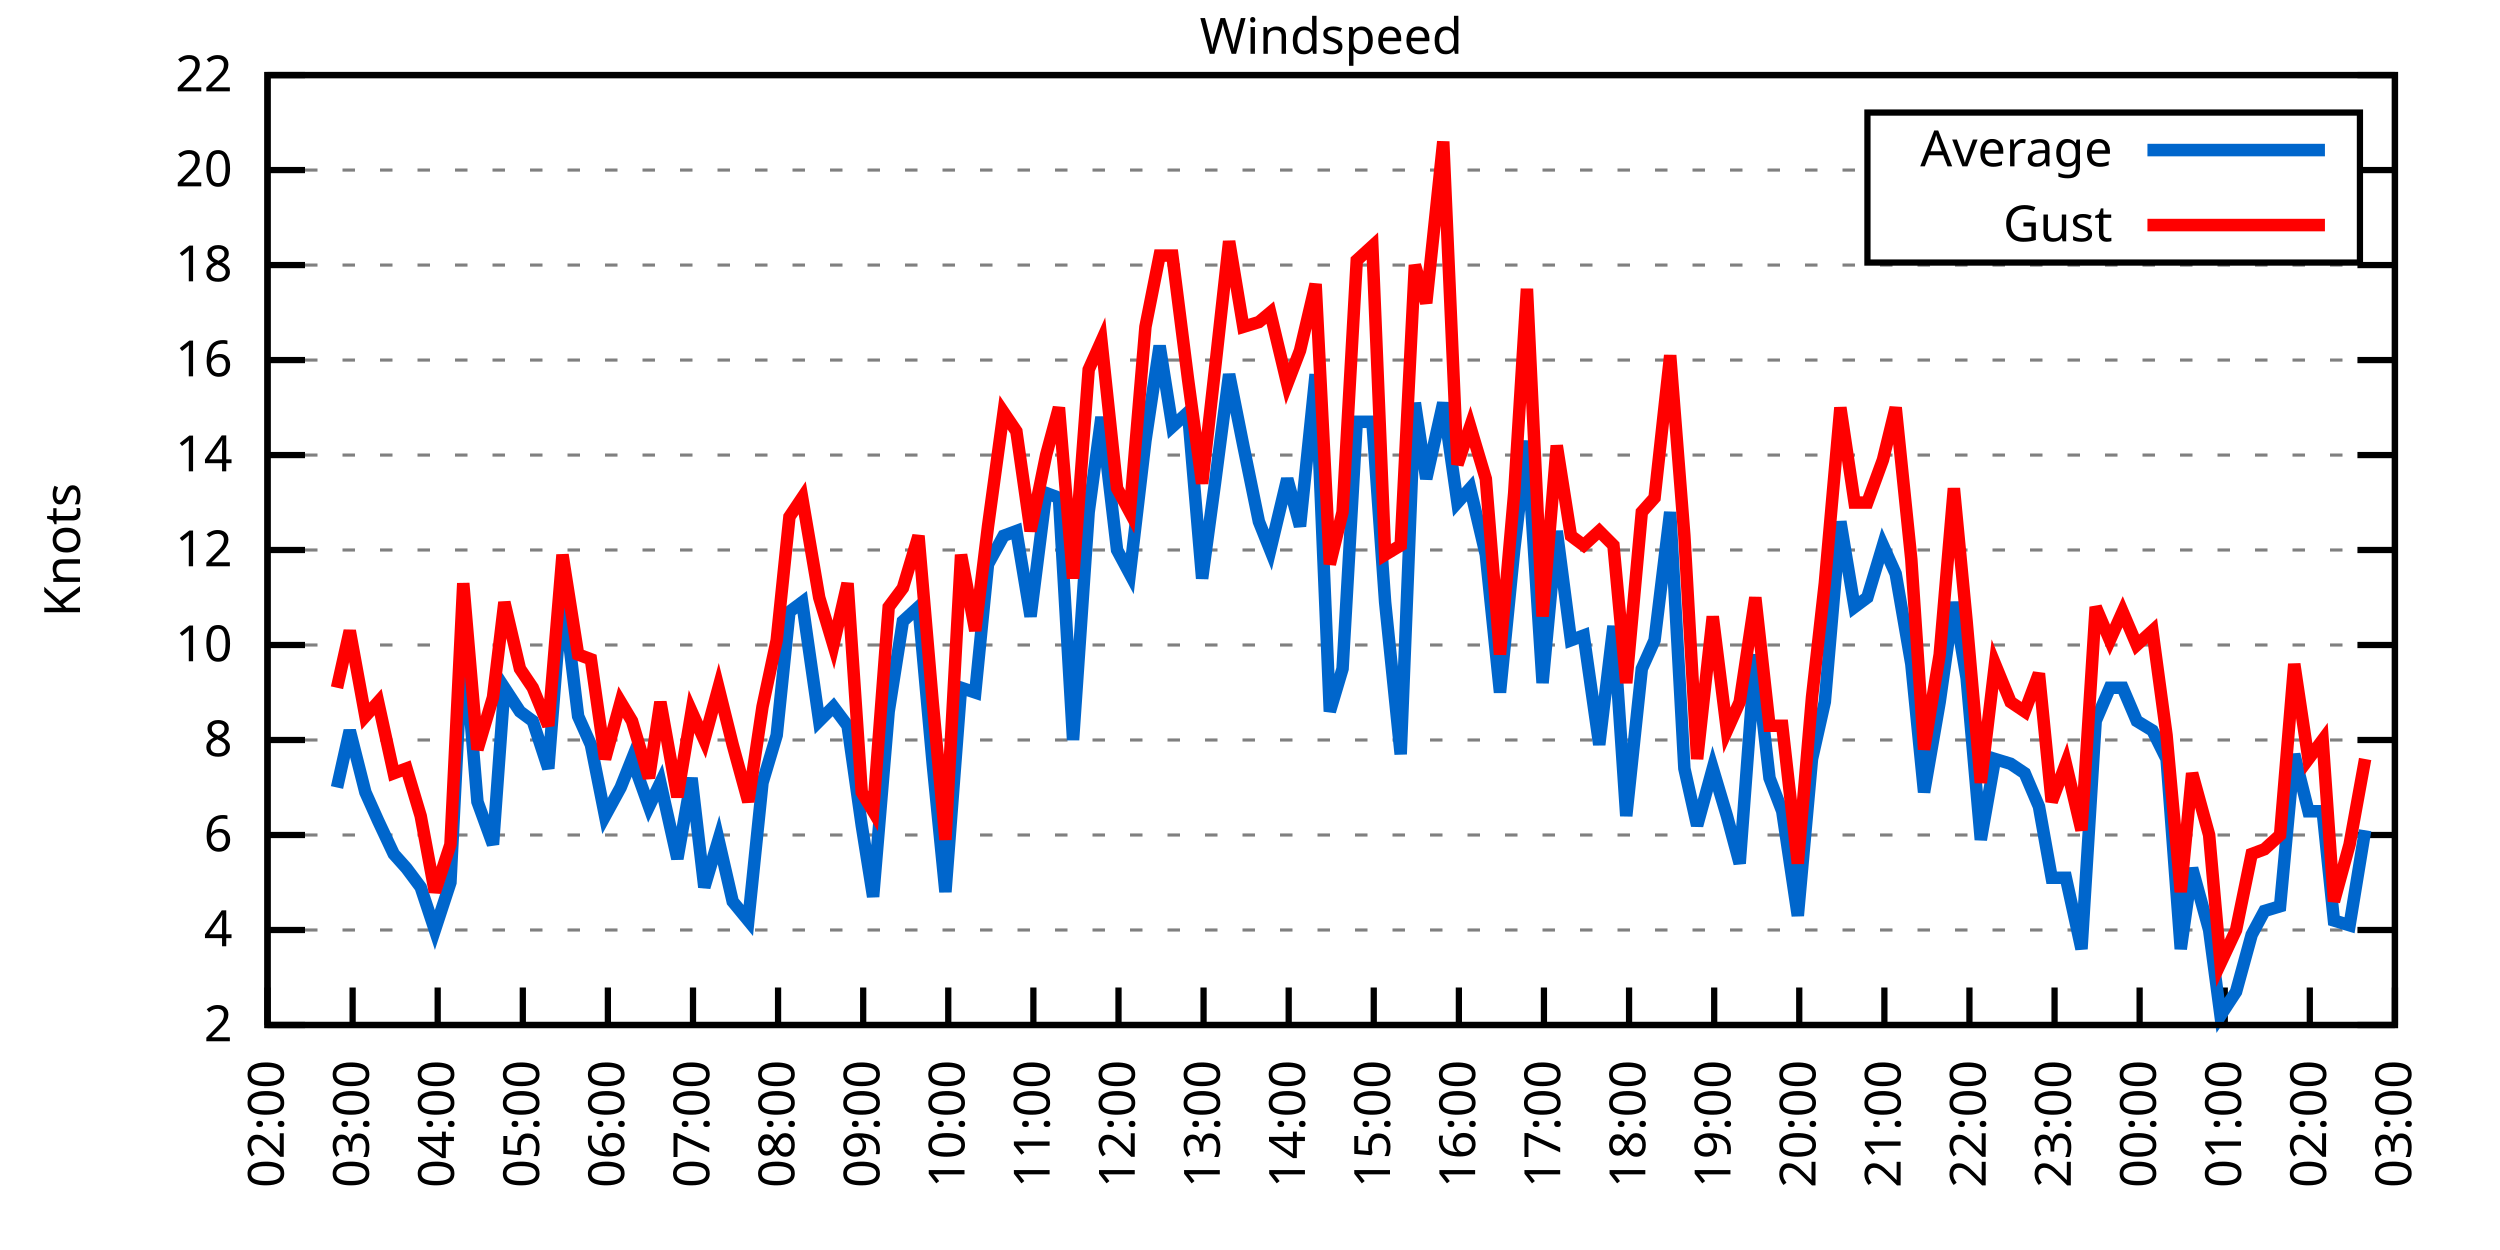
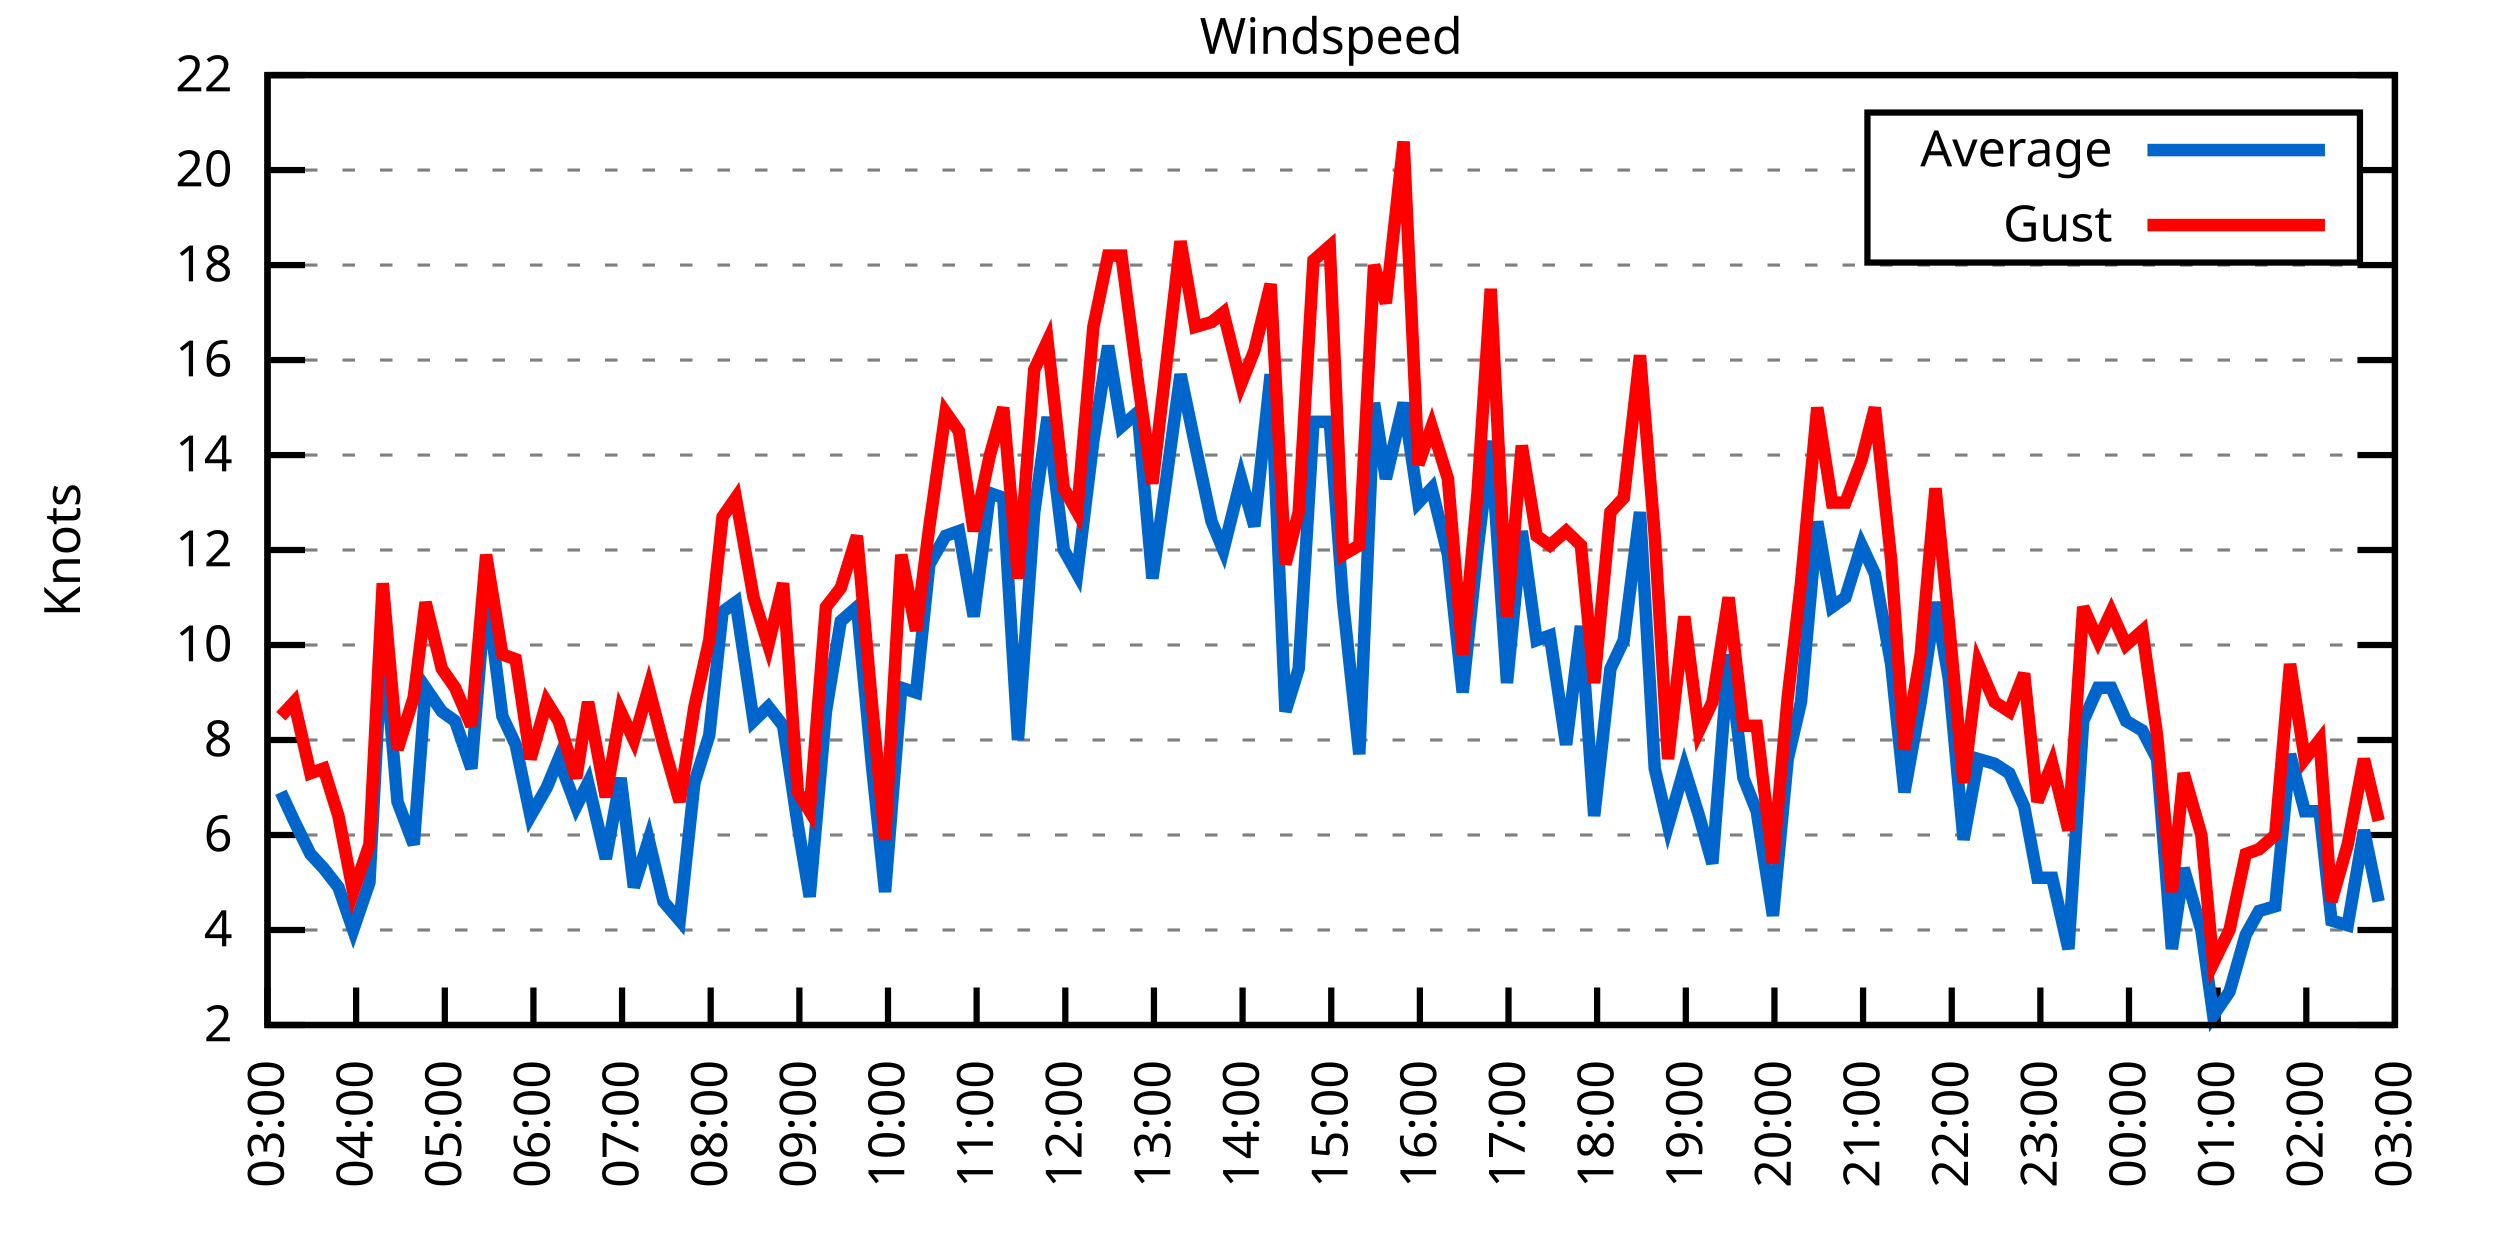
<svg xmlns="http://www.w3.org/2000/svg" xmlns:xlink="http://www.w3.org/1999/xlink" width="400" height="200" viewBox="0 0 400 200">
  <g id="gnuplot_canvas">
    <rect x="0" y="0" width="400" height="200" fill="none" />
    <defs>
      <circle id="gpDot" r="0.5" stroke-width="0.5" stroke="currentColor" />
      <path id="gpPt0" stroke-width="0.333" stroke="currentColor" d="M-1,0 h2 M0,-1 v2" />
      <path id="gpPt1" stroke-width="0.333" stroke="currentColor" d="M-1,-1 L1,1 M1,-1 L-1,1" />
      <path id="gpPt2" stroke-width="0.333" stroke="currentColor" d="M-1,0 L1,0 M0,-1 L0,1 M-1,-1 L1,1 M-1,1 L1,-1" />
      <rect id="gpPt3" stroke-width="0.333" stroke="currentColor" x="-1" y="-1" width="2" height="2" />
      <rect id="gpPt4" stroke-width="0.333" stroke="currentColor" fill="currentColor" x="-1" y="-1" width="2" height="2" />
      <circle id="gpPt5" stroke-width="0.333" stroke="currentColor" cx="0" cy="0" r="1" />
      <use xlink:href="#gpPt5" id="gpPt6" fill="currentColor" stroke="none" />
      <path id="gpPt7" stroke-width="0.333" stroke="currentColor" d="M0,-1.33 L-1.33,0.67 L1.33,0.67 z" />
      <use xlink:href="#gpPt7" id="gpPt8" fill="currentColor" stroke="none" />
      <use xlink:href="#gpPt7" id="gpPt9" stroke="currentColor" transform="rotate(180)" />
      <use xlink:href="#gpPt9" id="gpPt10" fill="currentColor" stroke="none" />
      <use xlink:href="#gpPt3" id="gpPt11" stroke="currentColor" transform="rotate(45)" />
      <use xlink:href="#gpPt11" id="gpPt12" fill="currentColor" stroke="none" />
      <path id="gpPt13" stroke-width="0.333" stroke="currentColor" d="M0,1.330 L1.265,0.411 L0.782,-1.067 L-0.782,-1.076 L-1.265,0.411 z" />
      <use xlink:href="#gpPt13" id="gpPt14" fill="currentColor" stroke="none" />
      <filter id="textbox" filterUnits="objectBoundingBox" x="0" y="0" height="1" width="1">
        <feFlood flood-color="white" flood-opacity="1" result="bgnd" />
        <feComposite in="SourceGraphic" in2="bgnd" operator="atop" />
      </filter>
      <filter id="greybox" filterUnits="objectBoundingBox" x="0" y="0" height="1" width="1">
        <feFlood flood-color="lightgrey" flood-opacity="1" result="grey" />
        <feComposite in="SourceGraphic" in2="grey" operator="atop" />
      </filter>
    </defs>
    <g fill="none" color="white" stroke="currentColor" stroke-width="1.00" stroke-linecap="butt" stroke-linejoin="miter">
</g>
    <g fill="none" color="black" stroke="currentColor" stroke-width="1.00" stroke-linecap="butt" stroke-linejoin="miter">
      <g stroke="none" shape-rendering="crispEdges">
        <polygon fill="rgb(255, 255, 255)" points="42.80,164.00 383.18,164.00 383.18,12.02 42.80,12.02 " />
      </g>
    </g>
    <g fill="none" color="black" stroke="currentColor" stroke-width="1.00" stroke-linecap="butt" stroke-linejoin="miter">
</g>
    <g fill="none" color="black" stroke="black" stroke-width="0.50" stroke-linecap="butt" stroke-linejoin="miter">
</g>
    <g fill="none" color="gray" stroke="currentColor" stroke-width="0.50" stroke-linecap="butt" stroke-linejoin="miter">
      <path stroke="gray" stroke-dasharray="2,4" class="gridline" d="M42.80,164.00 L383.19,164.00  " />
    </g>
    <g fill="none" color="gray" stroke="gray" stroke-width="1.00" stroke-linecap="butt" stroke-linejoin="miter">
</g>
    <g fill="none" color="black" stroke="currentColor" stroke-width="1.00" stroke-linecap="butt" stroke-linejoin="miter">
      <path stroke="black" d="M42.80,164.00 L48.80,164.00 M383.19,164.00 L377.19,164.00  " />
      <g transform="translate(37.20,166.60)" stroke="none" fill="black" font-family="Sans" font-size="8.00" text-anchor="end">
        <text>
          <tspan font-family="Sans"> 2</tspan>
        </text>
      </g>
    </g>
    <g fill="none" color="black" stroke="currentColor" stroke-width="1.00" stroke-linecap="butt" stroke-linejoin="miter">
</g>
    <g fill="none" color="black" stroke="black" stroke-width="0.50" stroke-linecap="butt" stroke-linejoin="miter">
</g>
    <g fill="none" color="gray" stroke="currentColor" stroke-width="0.50" stroke-linecap="butt" stroke-linejoin="miter">
      <path stroke="gray" stroke-dasharray="2,4" class="gridline" d="M42.80,148.80 L383.19,148.80  " />
    </g>
    <g fill="none" color="gray" stroke="gray" stroke-width="1.00" stroke-linecap="butt" stroke-linejoin="miter">
</g>
    <g fill="none" color="black" stroke="currentColor" stroke-width="1.00" stroke-linecap="butt" stroke-linejoin="miter">
      <path stroke="black" d="M42.80,148.80 L48.80,148.80 M383.19,148.80 L377.19,148.80  " />
      <g transform="translate(37.20,151.40)" stroke="none" fill="black" font-family="Sans" font-size="8.00" text-anchor="end">
        <text>
          <tspan font-family="Sans"> 4</tspan>
        </text>
      </g>
    </g>
    <g fill="none" color="black" stroke="currentColor" stroke-width="1.00" stroke-linecap="butt" stroke-linejoin="miter">
</g>
    <g fill="none" color="black" stroke="black" stroke-width="0.50" stroke-linecap="butt" stroke-linejoin="miter">
</g>
    <g fill="none" color="gray" stroke="currentColor" stroke-width="0.50" stroke-linecap="butt" stroke-linejoin="miter">
      <path stroke="gray" stroke-dasharray="2,4" class="gridline" d="M42.80,133.60 L383.19,133.60  " />
    </g>
    <g fill="none" color="gray" stroke="gray" stroke-width="1.00" stroke-linecap="butt" stroke-linejoin="miter">
</g>
    <g fill="none" color="black" stroke="currentColor" stroke-width="1.00" stroke-linecap="butt" stroke-linejoin="miter">
      <path stroke="black" d="M42.80,133.60 L48.80,133.60 M383.19,133.60 L377.19,133.60  " />
      <g transform="translate(37.20,136.20)" stroke="none" fill="black" font-family="Sans" font-size="8.00" text-anchor="end">
        <text>
          <tspan font-family="Sans"> 6</tspan>
        </text>
      </g>
    </g>
    <g fill="none" color="black" stroke="currentColor" stroke-width="1.00" stroke-linecap="butt" stroke-linejoin="miter">
</g>
    <g fill="none" color="black" stroke="black" stroke-width="0.50" stroke-linecap="butt" stroke-linejoin="miter">
</g>
    <g fill="none" color="gray" stroke="currentColor" stroke-width="0.50" stroke-linecap="butt" stroke-linejoin="miter">
      <path stroke="gray" stroke-dasharray="2,4" class="gridline" d="M42.80,118.40 L383.19,118.40  " />
    </g>
    <g fill="none" color="gray" stroke="gray" stroke-width="1.00" stroke-linecap="butt" stroke-linejoin="miter">
</g>
    <g fill="none" color="black" stroke="currentColor" stroke-width="1.00" stroke-linecap="butt" stroke-linejoin="miter">
      <path stroke="black" d="M42.80,118.40 L48.80,118.40 M383.19,118.40 L377.19,118.40  " />
      <g transform="translate(37.20,121.00)" stroke="none" fill="black" font-family="Sans" font-size="8.00" text-anchor="end">
        <text>
          <tspan font-family="Sans"> 8</tspan>
        </text>
      </g>
    </g>
    <g fill="none" color="black" stroke="currentColor" stroke-width="1.00" stroke-linecap="butt" stroke-linejoin="miter">
</g>
    <g fill="none" color="black" stroke="black" stroke-width="0.50" stroke-linecap="butt" stroke-linejoin="miter">
</g>
    <g fill="none" color="gray" stroke="currentColor" stroke-width="0.50" stroke-linecap="butt" stroke-linejoin="miter">
      <path stroke="gray" stroke-dasharray="2,4" class="gridline" d="M42.80,103.20 L383.19,103.20  " />
    </g>
    <g fill="none" color="gray" stroke="gray" stroke-width="1.00" stroke-linecap="butt" stroke-linejoin="miter">
</g>
    <g fill="none" color="black" stroke="currentColor" stroke-width="1.00" stroke-linecap="butt" stroke-linejoin="miter">
      <path stroke="black" d="M42.80,103.20 L48.80,103.20 M383.19,103.20 L377.19,103.20  " />
      <g transform="translate(37.20,105.80)" stroke="none" fill="black" font-family="Sans" font-size="8.00" text-anchor="end">
        <text>
          <tspan font-family="Sans"> 10</tspan>
        </text>
      </g>
    </g>
    <g fill="none" color="black" stroke="currentColor" stroke-width="1.00" stroke-linecap="butt" stroke-linejoin="miter">
</g>
    <g fill="none" color="black" stroke="black" stroke-width="0.50" stroke-linecap="butt" stroke-linejoin="miter">
</g>
    <g fill="none" color="gray" stroke="currentColor" stroke-width="0.50" stroke-linecap="butt" stroke-linejoin="miter">
      <path stroke="gray" stroke-dasharray="2,4" class="gridline" d="M42.80,88.00 L383.19,88.00  " />
    </g>
    <g fill="none" color="gray" stroke="gray" stroke-width="1.00" stroke-linecap="butt" stroke-linejoin="miter">
</g>
    <g fill="none" color="black" stroke="currentColor" stroke-width="1.00" stroke-linecap="butt" stroke-linejoin="miter">
      <path stroke="black" d="M42.80,88.00 L48.80,88.00 M383.19,88.00 L377.19,88.00  " />
      <g transform="translate(37.20,90.60)" stroke="none" fill="black" font-family="Sans" font-size="8.00" text-anchor="end">
        <text>
          <tspan font-family="Sans"> 12</tspan>
        </text>
      </g>
    </g>
    <g fill="none" color="black" stroke="currentColor" stroke-width="1.00" stroke-linecap="butt" stroke-linejoin="miter">
</g>
    <g fill="none" color="black" stroke="black" stroke-width="0.50" stroke-linecap="butt" stroke-linejoin="miter">
</g>
    <g fill="none" color="gray" stroke="currentColor" stroke-width="0.50" stroke-linecap="butt" stroke-linejoin="miter">
      <path stroke="gray" stroke-dasharray="2,4" class="gridline" d="M42.80,72.81 L383.19,72.81  " />
    </g>
    <g fill="none" color="gray" stroke="gray" stroke-width="1.00" stroke-linecap="butt" stroke-linejoin="miter">
</g>
    <g fill="none" color="black" stroke="currentColor" stroke-width="1.00" stroke-linecap="butt" stroke-linejoin="miter">
      <path stroke="black" d="M42.80,72.81 L48.80,72.81 M383.19,72.81 L377.19,72.81  " />
      <g transform="translate(37.20,75.41)" stroke="none" fill="black" font-family="Sans" font-size="8.00" text-anchor="end">
        <text>
          <tspan font-family="Sans"> 14</tspan>
        </text>
      </g>
    </g>
    <g fill="none" color="black" stroke="currentColor" stroke-width="1.00" stroke-linecap="butt" stroke-linejoin="miter">
</g>
    <g fill="none" color="black" stroke="black" stroke-width="0.50" stroke-linecap="butt" stroke-linejoin="miter">
</g>
    <g fill="none" color="gray" stroke="currentColor" stroke-width="0.50" stroke-linecap="butt" stroke-linejoin="miter">
      <path stroke="gray" stroke-dasharray="2,4" class="gridline" d="M42.80,57.61 L383.19,57.61  " />
    </g>
    <g fill="none" color="gray" stroke="gray" stroke-width="1.00" stroke-linecap="butt" stroke-linejoin="miter">
</g>
    <g fill="none" color="black" stroke="currentColor" stroke-width="1.00" stroke-linecap="butt" stroke-linejoin="miter">
      <path stroke="black" d="M42.80,57.61 L48.80,57.61 M383.19,57.61 L377.19,57.61  " />
      <g transform="translate(37.20,60.21)" stroke="none" fill="black" font-family="Sans" font-size="8.00" text-anchor="end">
        <text>
          <tspan font-family="Sans"> 16</tspan>
        </text>
      </g>
    </g>
    <g fill="none" color="black" stroke="currentColor" stroke-width="1.00" stroke-linecap="butt" stroke-linejoin="miter">
</g>
    <g fill="none" color="black" stroke="black" stroke-width="0.50" stroke-linecap="butt" stroke-linejoin="miter">
</g>
    <g fill="none" color="gray" stroke="currentColor" stroke-width="0.50" stroke-linecap="butt" stroke-linejoin="miter">
      <path stroke="gray" stroke-dasharray="2,4" class="gridline" d="M42.80,42.41 L383.19,42.41  " />
    </g>
    <g fill="none" color="gray" stroke="gray" stroke-width="1.00" stroke-linecap="butt" stroke-linejoin="miter">
</g>
    <g fill="none" color="black" stroke="currentColor" stroke-width="1.00" stroke-linecap="butt" stroke-linejoin="miter">
      <path stroke="black" d="M42.80,42.41 L48.80,42.41 M383.19,42.41 L377.19,42.41  " />
      <g transform="translate(37.20,45.01)" stroke="none" fill="black" font-family="Sans" font-size="8.00" text-anchor="end">
        <text>
          <tspan font-family="Sans"> 18</tspan>
        </text>
      </g>
    </g>
    <g fill="none" color="black" stroke="currentColor" stroke-width="1.00" stroke-linecap="butt" stroke-linejoin="miter">
</g>
    <g fill="none" color="black" stroke="black" stroke-width="0.50" stroke-linecap="butt" stroke-linejoin="miter">
</g>
    <g fill="none" color="gray" stroke="currentColor" stroke-width="0.50" stroke-linecap="butt" stroke-linejoin="miter">
      <path stroke="gray" stroke-dasharray="2,4" class="gridline" d="M42.80,27.21 L298.79,27.21 M377.59,27.21 L383.19,27.21  " />
    </g>
    <g fill="none" color="gray" stroke="gray" stroke-width="1.00" stroke-linecap="butt" stroke-linejoin="miter">
</g>
    <g fill="none" color="black" stroke="currentColor" stroke-width="1.00" stroke-linecap="butt" stroke-linejoin="miter">
      <path stroke="black" d="M42.80,27.21 L48.80,27.21 M383.19,27.21 L377.19,27.21  " />
      <g transform="translate(37.20,29.81)" stroke="none" fill="black" font-family="Sans" font-size="8.00" text-anchor="end">
        <text>
          <tspan font-family="Sans"> 20</tspan>
        </text>
      </g>
    </g>
    <g fill="none" color="black" stroke="currentColor" stroke-width="1.00" stroke-linecap="butt" stroke-linejoin="miter">
</g>
    <g fill="none" color="black" stroke="black" stroke-width="0.50" stroke-linecap="butt" stroke-linejoin="miter">
</g>
    <g fill="none" color="gray" stroke="currentColor" stroke-width="0.50" stroke-linecap="butt" stroke-linejoin="miter">
      <path stroke="gray" stroke-dasharray="2,4" class="gridline" d="M42.80,12.01 L383.19,12.01  " />
    </g>
    <g fill="none" color="gray" stroke="gray" stroke-width="1.00" stroke-linecap="butt" stroke-linejoin="miter">
</g>
    <g fill="none" color="black" stroke="currentColor" stroke-width="1.00" stroke-linecap="butt" stroke-linejoin="miter">
      <path stroke="black" d="M42.80,12.01 L48.80,12.01 M383.19,12.01 L377.19,12.01  " />
      <g transform="translate(37.20,14.61)" stroke="none" fill="black" font-family="Sans" font-size="8.00" text-anchor="end">
        <text>
          <tspan font-family="Sans"> 22</tspan>
        </text>
      </g>
    </g>
    <g fill="none" color="black" stroke="currentColor" stroke-width="1.00" stroke-linecap="butt" stroke-linejoin="miter">
      <path stroke="black" d="M42.80,164.00 L42.80,158.00  " />
      <g transform="translate(45.40,169.60) rotate(270.00)" stroke="none" fill="black" font-family="Sans" font-size="8.00" text-anchor="end">
        <text>
-           <tspan font-family="Sans">02:00</tspan>
-         </text>
-       </g>
-     </g>
-     <g fill="none" color="black" stroke="currentColor" stroke-width="1.00" stroke-linecap="butt" stroke-linejoin="miter">
-       <path stroke="black" d="M56.42,164.00 L56.42,158.00  " />
-       <g transform="translate(59.02,169.60) rotate(270.00)" stroke="none" fill="black" font-family="Sans" font-size="8.00" text-anchor="end">
-         <text>
          <tspan font-family="Sans">03:00</tspan>
        </text>
      </g>
    </g>
    <g fill="none" color="black" stroke="currentColor" stroke-width="1.00" stroke-linecap="butt" stroke-linejoin="miter">
-       <path stroke="black" d="M70.03,164.00 L70.03,158.00  " />
-       <g transform="translate(72.63,169.60) rotate(270.00)" stroke="none" fill="black" font-family="Sans" font-size="8.00" text-anchor="end">
+       <path stroke="black" d="M56.98,164.00 L56.98,158.00  " />
+       <g transform="translate(59.58,169.60) rotate(270.00)" stroke="none" fill="black" font-family="Sans" font-size="8.00" text-anchor="end">
        <text>
          <tspan font-family="Sans">04:00</tspan>
        </text>
      </g>
    </g>
    <g fill="none" color="black" stroke="currentColor" stroke-width="1.00" stroke-linecap="butt" stroke-linejoin="miter">
-       <path stroke="black" d="M83.65,164.00 L83.65,158.00  " />
-       <g transform="translate(86.25,169.60) rotate(270.00)" stroke="none" fill="black" font-family="Sans" font-size="8.00" text-anchor="end">
+       <path stroke="black" d="M71.17,164.00 L71.17,158.00  " />
+       <g transform="translate(73.77,169.60) rotate(270.00)" stroke="none" fill="black" font-family="Sans" font-size="8.00" text-anchor="end">
        <text>
          <tspan font-family="Sans">05:00</tspan>
        </text>
      </g>
    </g>
    <g fill="none" color="black" stroke="currentColor" stroke-width="1.00" stroke-linecap="butt" stroke-linejoin="miter">
-       <path stroke="black" d="M97.26,164.00 L97.26,158.00  " />
-       <g transform="translate(99.86,169.60) rotate(270.00)" stroke="none" fill="black" font-family="Sans" font-size="8.00" text-anchor="end">
+       <path stroke="black" d="M85.35,164.00 L85.35,158.00  " />
+       <g transform="translate(87.95,169.60) rotate(270.00)" stroke="none" fill="black" font-family="Sans" font-size="8.00" text-anchor="end">
        <text>
          <tspan font-family="Sans">06:00</tspan>
        </text>
      </g>
    </g>
    <g fill="none" color="black" stroke="currentColor" stroke-width="1.00" stroke-linecap="butt" stroke-linejoin="miter">
-       <path stroke="black" d="M110.88,164.00 L110.88,158.00  " />
-       <g transform="translate(113.48,169.60) rotate(270.00)" stroke="none" fill="black" font-family="Sans" font-size="8.00" text-anchor="end">
+       <path stroke="black" d="M99.53,164.00 L99.53,158.00  " />
+       <g transform="translate(102.13,169.60) rotate(270.00)" stroke="none" fill="black" font-family="Sans" font-size="8.00" text-anchor="end">
        <text>
          <tspan font-family="Sans">07:00</tspan>
        </text>
      </g>
    </g>
    <g fill="none" color="black" stroke="currentColor" stroke-width="1.00" stroke-linecap="butt" stroke-linejoin="miter">
-       <path stroke="black" d="M124.49,164.00 L124.49,158.00  " />
-       <g transform="translate(127.09,169.60) rotate(270.00)" stroke="none" fill="black" font-family="Sans" font-size="8.00" text-anchor="end">
+       <path stroke="black" d="M113.71,164.00 L113.71,158.00  " />
+       <g transform="translate(116.31,169.60) rotate(270.00)" stroke="none" fill="black" font-family="Sans" font-size="8.00" text-anchor="end">
        <text>
          <tspan font-family="Sans">08:00</tspan>
        </text>
      </g>
    </g>
    <g fill="none" color="black" stroke="currentColor" stroke-width="1.00" stroke-linecap="butt" stroke-linejoin="miter">
-       <path stroke="black" d="M138.11,164.00 L138.11,158.00  " />
-       <g transform="translate(140.71,169.60) rotate(270.00)" stroke="none" fill="black" font-family="Sans" font-size="8.00" text-anchor="end">
+       <path stroke="black" d="M127.90,164.00 L127.90,158.00  " />
+       <g transform="translate(130.50,169.60) rotate(270.00)" stroke="none" fill="black" font-family="Sans" font-size="8.00" text-anchor="end">
        <text>
          <tspan font-family="Sans">09:00</tspan>
        </text>
      </g>
    </g>
    <g fill="none" color="black" stroke="currentColor" stroke-width="1.00" stroke-linecap="butt" stroke-linejoin="miter">
-       <path stroke="black" d="M151.72,164.00 L151.72,158.00  " />
-       <g transform="translate(154.32,169.60) rotate(270.00)" stroke="none" fill="black" font-family="Sans" font-size="8.00" text-anchor="end">
+       <path stroke="black" d="M142.08,164.00 L142.08,158.00  " />
+       <g transform="translate(144.68,169.60) rotate(270.00)" stroke="none" fill="black" font-family="Sans" font-size="8.00" text-anchor="end">
        <text>
          <tspan font-family="Sans">10:00</tspan>
        </text>
      </g>
    </g>
    <g fill="none" color="black" stroke="currentColor" stroke-width="1.00" stroke-linecap="butt" stroke-linejoin="miter">
-       <path stroke="black" d="M165.34,164.00 L165.34,158.00  " />
-       <g transform="translate(167.94,169.60) rotate(270.00)" stroke="none" fill="black" font-family="Sans" font-size="8.00" text-anchor="end">
+       <path stroke="black" d="M156.26,164.00 L156.26,158.00  " />
+       <g transform="translate(158.86,169.60) rotate(270.00)" stroke="none" fill="black" font-family="Sans" font-size="8.00" text-anchor="end">
        <text>
          <tspan font-family="Sans">11:00</tspan>
        </text>
      </g>
    </g>
    <g fill="none" color="black" stroke="currentColor" stroke-width="1.00" stroke-linecap="butt" stroke-linejoin="miter">
-       <path stroke="black" d="M178.96,164.00 L178.96,158.00  " />
-       <g transform="translate(181.56,169.60) rotate(270.00)" stroke="none" fill="black" font-family="Sans" font-size="8.00" text-anchor="end">
+       <path stroke="black" d="M170.45,164.00 L170.45,158.00  " />
+       <g transform="translate(173.05,169.60) rotate(270.00)" stroke="none" fill="black" font-family="Sans" font-size="8.00" text-anchor="end">
        <text>
          <tspan font-family="Sans">12:00</tspan>
        </text>
      </g>
    </g>
    <g fill="none" color="black" stroke="currentColor" stroke-width="1.00" stroke-linecap="butt" stroke-linejoin="miter">
-       <path stroke="black" d="M192.57,164.00 L192.57,158.00  " />
-       <g transform="translate(195.17,169.60) rotate(270.00)" stroke="none" fill="black" font-family="Sans" font-size="8.00" text-anchor="end">
+       <path stroke="black" d="M184.63,164.00 L184.63,158.00  " />
+       <g transform="translate(187.23,169.60) rotate(270.00)" stroke="none" fill="black" font-family="Sans" font-size="8.00" text-anchor="end">
        <text>
          <tspan font-family="Sans">13:00</tspan>
        </text>
      </g>
    </g>
    <g fill="none" color="black" stroke="currentColor" stroke-width="1.00" stroke-linecap="butt" stroke-linejoin="miter">
-       <path stroke="black" d="M206.19,164.00 L206.19,158.00  " />
-       <g transform="translate(208.79,169.60) rotate(270.00)" stroke="none" fill="black" font-family="Sans" font-size="8.00" text-anchor="end">
+       <path stroke="black" d="M198.81,164.00 L198.81,158.00  " />
+       <g transform="translate(201.41,169.60) rotate(270.00)" stroke="none" fill="black" font-family="Sans" font-size="8.00" text-anchor="end">
        <text>
          <tspan font-family="Sans">14:00</tspan>
        </text>
      </g>
    </g>
    <g fill="none" color="black" stroke="currentColor" stroke-width="1.00" stroke-linecap="butt" stroke-linejoin="miter">
-       <path stroke="black" d="M219.80,164.00 L219.80,158.00  " />
-       <g transform="translate(222.40,169.60) rotate(270.00)" stroke="none" fill="black" font-family="Sans" font-size="8.00" text-anchor="end">
+       <path stroke="black" d="M213.00,164.00 L213.00,158.00  " />
+       <g transform="translate(215.60,169.60) rotate(270.00)" stroke="none" fill="black" font-family="Sans" font-size="8.00" text-anchor="end">
        <text>
          <tspan font-family="Sans">15:00</tspan>
        </text>
      </g>
    </g>
    <g fill="none" color="black" stroke="currentColor" stroke-width="1.00" stroke-linecap="butt" stroke-linejoin="miter">
-       <path stroke="black" d="M233.42,164.00 L233.42,158.00  " />
-       <g transform="translate(236.02,169.60) rotate(270.00)" stroke="none" fill="black" font-family="Sans" font-size="8.00" text-anchor="end">
+       <path stroke="black" d="M227.18,164.00 L227.18,158.00  " />
+       <g transform="translate(229.78,169.60) rotate(270.00)" stroke="none" fill="black" font-family="Sans" font-size="8.00" text-anchor="end">
        <text>
          <tspan font-family="Sans">16:00</tspan>
        </text>
      </g>
    </g>
    <g fill="none" color="black" stroke="currentColor" stroke-width="1.00" stroke-linecap="butt" stroke-linejoin="miter">
-       <path stroke="black" d="M247.03,164.00 L247.03,158.00  " />
-       <g transform="translate(249.63,169.60) rotate(270.00)" stroke="none" fill="black" font-family="Sans" font-size="8.00" text-anchor="end">
+       <path stroke="black" d="M241.36,164.00 L241.36,158.00  " />
+       <g transform="translate(243.96,169.60) rotate(270.00)" stroke="none" fill="black" font-family="Sans" font-size="8.00" text-anchor="end">
        <text>
          <tspan font-family="Sans">17:00</tspan>
        </text>
      </g>
    </g>
    <g fill="none" color="black" stroke="currentColor" stroke-width="1.00" stroke-linecap="butt" stroke-linejoin="miter">
-       <path stroke="black" d="M260.65,164.00 L260.65,158.00  " />
-       <g transform="translate(263.25,169.60) rotate(270.00)" stroke="none" fill="black" font-family="Sans" font-size="8.00" text-anchor="end">
+       <path stroke="black" d="M255.54,164.00 L255.54,158.00  " />
+       <g transform="translate(258.14,169.60) rotate(270.00)" stroke="none" fill="black" font-family="Sans" font-size="8.00" text-anchor="end">
        <text>
          <tspan font-family="Sans">18:00</tspan>
        </text>
      </g>
    </g>
    <g fill="none" color="black" stroke="currentColor" stroke-width="1.00" stroke-linecap="butt" stroke-linejoin="miter">
-       <path stroke="black" d="M274.27,164.00 L274.27,158.00  " />
-       <g transform="translate(276.87,169.60) rotate(270.00)" stroke="none" fill="black" font-family="Sans" font-size="8.00" text-anchor="end">
+       <path stroke="black" d="M269.73,164.00 L269.73,158.00  " />
+       <g transform="translate(272.33,169.60) rotate(270.00)" stroke="none" fill="black" font-family="Sans" font-size="8.00" text-anchor="end">
        <text>
          <tspan font-family="Sans">19:00</tspan>
        </text>
      </g>
    </g>
    <g fill="none" color="black" stroke="currentColor" stroke-width="1.00" stroke-linecap="butt" stroke-linejoin="miter">
-       <path stroke="black" d="M287.88,164.00 L287.88,158.00  " />
-       <g transform="translate(290.48,169.60) rotate(270.00)" stroke="none" fill="black" font-family="Sans" font-size="8.00" text-anchor="end">
+       <path stroke="black" d="M283.91,164.00 L283.91,158.00  " />
+       <g transform="translate(286.51,169.60) rotate(270.00)" stroke="none" fill="black" font-family="Sans" font-size="8.00" text-anchor="end">
        <text>
          <tspan font-family="Sans">20:00</tspan>
        </text>
      </g>
    </g>
    <g fill="none" color="black" stroke="currentColor" stroke-width="1.00" stroke-linecap="butt" stroke-linejoin="miter">
-       <path stroke="black" d="M301.50,164.00 L301.50,158.00  " />
-       <g transform="translate(304.10,169.60) rotate(270.00)" stroke="none" fill="black" font-family="Sans" font-size="8.00" text-anchor="end">
+       <path stroke="black" d="M298.09,164.00 L298.09,158.00  " />
+       <g transform="translate(300.69,169.60) rotate(270.00)" stroke="none" fill="black" font-family="Sans" font-size="8.00" text-anchor="end">
        <text>
          <tspan font-family="Sans">21:00</tspan>
        </text>
      </g>
    </g>
    <g fill="none" color="black" stroke="currentColor" stroke-width="1.00" stroke-linecap="butt" stroke-linejoin="miter">
-       <path stroke="black" d="M315.11,164.00 L315.11,158.00  " />
-       <g transform="translate(317.71,169.60) rotate(270.00)" stroke="none" fill="black" font-family="Sans" font-size="8.00" text-anchor="end">
+       <path stroke="black" d="M312.28,164.00 L312.28,158.00  " />
+       <g transform="translate(314.88,169.60) rotate(270.00)" stroke="none" fill="black" font-family="Sans" font-size="8.00" text-anchor="end">
        <text>
          <tspan font-family="Sans">22:00</tspan>
        </text>
      </g>
    </g>
    <g fill="none" color="black" stroke="currentColor" stroke-width="1.00" stroke-linecap="butt" stroke-linejoin="miter">
-       <path stroke="black" d="M328.73,164.00 L328.73,158.00  " />
-       <g transform="translate(331.33,169.60) rotate(270.00)" stroke="none" fill="black" font-family="Sans" font-size="8.00" text-anchor="end">
+       <path stroke="black" d="M326.46,164.00 L326.46,158.00  " />
+       <g transform="translate(329.06,169.60) rotate(270.00)" stroke="none" fill="black" font-family="Sans" font-size="8.00" text-anchor="end">
        <text>
          <tspan font-family="Sans">23:00</tspan>
        </text>
      </g>
    </g>
    <g fill="none" color="black" stroke="currentColor" stroke-width="1.00" stroke-linecap="butt" stroke-linejoin="miter">
-       <path stroke="black" d="M342.34,164.00 L342.34,158.00  " />
-       <g transform="translate(344.94,169.60) rotate(270.00)" stroke="none" fill="black" font-family="Sans" font-size="8.00" text-anchor="end">
+       <path stroke="black" d="M340.64,164.00 L340.64,158.00  " />
+       <g transform="translate(343.24,169.60) rotate(270.00)" stroke="none" fill="black" font-family="Sans" font-size="8.00" text-anchor="end">
        <text>
          <tspan font-family="Sans">00:00</tspan>
        </text>
      </g>
    </g>
    <g fill="none" color="black" stroke="currentColor" stroke-width="1.00" stroke-linecap="butt" stroke-linejoin="miter">
-       <path stroke="black" d="M355.96,164.00 L355.96,158.00  " />
-       <g transform="translate(358.56,169.60) rotate(270.00)" stroke="none" fill="black" font-family="Sans" font-size="8.00" text-anchor="end">
+       <path stroke="black" d="M354.82,164.00 L354.82,158.00  " />
+       <g transform="translate(357.42,169.60) rotate(270.00)" stroke="none" fill="black" font-family="Sans" font-size="8.00" text-anchor="end">
        <text>
          <tspan font-family="Sans">01:00</tspan>
        </text>
      </g>
    </g>
    <g fill="none" color="black" stroke="currentColor" stroke-width="1.00" stroke-linecap="butt" stroke-linejoin="miter">
-       <path stroke="black" d="M369.57,164.00 L369.57,158.00  " />
-       <g transform="translate(372.17,169.60) rotate(270.00)" stroke="none" fill="black" font-family="Sans" font-size="8.00" text-anchor="end">
+       <path stroke="black" d="M369.01,164.00 L369.01,158.00  " />
+       <g transform="translate(371.61,169.60) rotate(270.00)" stroke="none" fill="black" font-family="Sans" font-size="8.00" text-anchor="end">
        <text>
          <tspan font-family="Sans">02:00</tspan>
        </text>
      </g>
    </g>
    <g fill="none" color="black" stroke="currentColor" stroke-width="1.00" stroke-linecap="butt" stroke-linejoin="miter">
      <path stroke="black" d="M383.19,164.00 L383.19,158.00  " />
      <g transform="translate(385.79,169.60) rotate(270.00)" stroke="none" fill="black" font-family="Sans" font-size="8.00" text-anchor="end">
        <text>
          <tspan font-family="Sans">03:00</tspan>
        </text>
      </g>
    </g>
    <g fill="none" color="black" stroke="currentColor" stroke-width="1.00" stroke-linecap="butt" stroke-linejoin="miter">
</g>
    <g fill="none" color="black" stroke="currentColor" stroke-width="1.00" stroke-linecap="butt" stroke-linejoin="miter">
      <path stroke="black" d="M42.80,12.01 L42.80,164.00 L383.19,164.00 L383.19,12.01 L42.80,12.01 Z  " />
    </g>
    <g fill="none" color="black" stroke="currentColor" stroke-width="1.00" stroke-linecap="butt" stroke-linejoin="miter">
</g>
    <g fill="none" color="black" stroke="currentColor" stroke-width="1.00" stroke-linecap="butt" stroke-linejoin="miter">
      <path stroke="black" d="M298.79,42.01 L298.79,18.01 L377.59,18.01 L377.59,42.01 L298.79,42.01 Z  " />
    </g>
    <g id="Windspeed_plot_1">
      <g fill="none" color="white" stroke="black" stroke-width="2.00" stroke-linecap="butt" stroke-linejoin="miter">
</g>
      <g fill="none" color="black" stroke="currentColor" stroke-width="2.00" stroke-linecap="butt" stroke-linejoin="miter">
        <g transform="translate(337.99,26.61)" stroke="none" fill="black" font-family="Sans" font-size="8.00" text-anchor="end">
          <text>
            <tspan font-family="Sans">Average</tspan>
          </text>
        </g>
      </g>
      <g fill="none" color="black" stroke="currentColor" stroke-width="2.00" stroke-linecap="butt" stroke-linejoin="miter">
-         <path stroke="rgb(  0, 102, 204)" d="M343.59,24.01 L371.99,24.01 M53.92,126.00 L55.96,116.88 L58.46,126.76 L60.50,131.32 L63.00,136.64 L65.04,138.92   L67.31,141.96 L69.58,148.80 L72.07,141.20 L74.12,100.92 L76.39,128.28 L78.88,135.12 L80.70,110.04 L83.19,113.84   L85.24,115.36 L87.73,122.96 L90.00,94.08 L92.50,114.60 L94.54,119.16 L96.81,130.56 L99.30,126.00 L101.12,121.44   L103.84,129.04 L105.66,125.24 L108.38,137.40 L110.65,124.48 L112.69,141.96 L114.96,134.36 L117.23,144.24 L119.73,147.28   L122.00,125.24 L124.27,117.64 L126.31,97.88 L128.35,96.36 L131.07,115.36 L133.34,113.08 L135.61,116.12 L137.88,132.08   L139.70,143.48 L142.19,113.84 L144.46,99.40 L146.96,97.12 L149.23,122.20 L151.27,142.72 L153.77,110.04 L156.04,110.80   L158.08,90.28 L160.57,85.73 L162.62,84.97 L164.89,98.64 L167.38,78.89 L169.43,79.65 L171.69,118.40 L174.19,81.93   L176.23,66.73 L178.73,88.00 L180.77,91.80 L183.27,70.53 L185.54,55.33 L187.58,68.25 L190.08,65.97 L192.34,92.56   L194.39,77.37 L196.66,59.89 L198.93,71.29 L201.42,83.45 L203.24,88.00 L205.96,76.61 L208.00,84.21 L210.50,59.89   L212.77,113.84 L214.81,107.00 L217.08,67.49 L219.58,67.49 L221.62,96.36 L224.11,120.68 L226.38,64.45 L228.20,76.61   L230.92,64.45 L233.19,80.41 L235.23,78.13 L237.73,88.76 L240.00,110.80 L242.27,88.00 L244.31,70.53 L246.81,109.28   L249.08,84.97 L251.35,102.44 L253.39,101.68 L255.88,119.16 L258.15,100.16 L260.20,130.56 L262.69,107.00 L264.73,102.44   L267.23,81.93 L269.50,122.96 L271.54,132.08 L274.04,122.96 L276.31,130.56 L278.35,138.16 L280.85,104.72 L283.12,124.48   L285.16,129.80 L287.65,146.52 L289.92,121.44 L291.97,112.32 L294.46,83.45 L296.73,97.12 L298.77,95.60 L301.27,87.25   L303.31,91.80 L305.81,106.24 L307.85,126.76 L310.35,112.32 L312.62,96.36 L314.66,108.52 L316.93,134.36 L319.20,121.44   L321.69,122.20 L323.96,123.72 L326.23,129.04 L328.27,140.44 L330.54,140.44 L333.04,151.84 L335.31,115.36 L337.58,110.04   L339.62,110.04 L341.89,115.36 L344.39,116.88 L346.65,121.44 L348.92,151.84 L350.74,138.92 L353.46,148.80 L355.28,162.48   L357.77,158.68 L360.27,149.56 L362.31,145.76 L364.81,145.00 L367.08,120.68 L369.35,129.80 L371.62,129.80 L373.43,147.28   L375.93,148.04 L378.42,132.84  " />
+         <path stroke="rgb(  0, 102, 204)" d="M343.59,24.01 L371.99,24.01 M44.93,126.76 L47.05,131.32 L49.66,136.64 L51.78,138.92 L54.15,141.96 L56.51,148.80   L59.11,141.20 L61.24,100.92 L63.60,128.28 L66.20,135.12 L68.09,110.04 L70.69,113.84 L72.82,115.36 L75.42,122.96   L77.78,94.08 L80.38,114.60 L82.51,119.16 L84.88,130.56 L87.48,126.00 L89.37,121.44 L92.20,129.04 L94.09,125.24   L96.93,137.40 L99.30,124.48 L101.42,141.96 L103.79,134.36 L106.15,144.24 L108.75,147.28 L111.11,125.24 L113.48,117.64   L115.61,97.88 L117.73,96.36 L120.57,115.36 L122.93,113.08 L125.30,116.12 L127.66,132.08 L129.55,143.48 L132.15,113.84   L134.52,99.40 L137.12,97.12 L139.48,122.20 L141.61,142.72 L144.21,110.04 L146.57,110.80 L148.70,90.28 L151.30,85.73   L153.43,84.97 L155.79,98.64 L158.39,78.89 L160.52,79.65 L162.88,118.40 L165.48,81.93 L167.61,66.73 L170.21,88.00   L172.34,91.80 L174.94,70.53 L177.30,55.33 L179.43,68.25 L182.03,65.97 L184.39,92.56 L186.52,77.37 L188.88,59.89   L191.25,71.29 L193.85,83.45 L195.74,88.00 L198.58,76.61 L200.70,84.21 L203.30,59.89 L205.67,113.84 L207.79,107.00   L210.16,67.49 L212.76,67.49 L214.89,96.36 L217.49,120.68 L219.85,64.45 L221.74,76.61 L224.58,64.45 L226.94,80.41   L229.07,78.13 L231.67,88.76 L234.03,110.80 L236.40,88.00 L238.52,70.53 L241.12,109.28 L243.49,84.97 L245.85,102.44   L247.98,101.68 L250.58,119.16 L252.94,100.16 L255.07,130.56 L257.67,107.00 L259.80,102.44 L262.40,81.93 L264.76,122.96   L266.89,132.08 L269.49,122.96 L271.85,130.56 L273.98,138.16 L276.58,104.72 L278.95,124.48 L281.07,129.80 L283.67,146.52   L286.04,121.44 L288.16,112.32 L290.76,83.45 L293.13,97.12 L295.26,95.60 L297.86,87.25 L299.98,91.80 L302.58,106.24   L304.71,126.76 L307.31,112.32 L309.68,96.36 L311.80,108.52 L314.17,134.36 L316.53,121.44 L319.13,122.20 L321.49,123.72   L323.86,129.04 L325.99,140.44 L328.35,140.44 L330.95,151.84 L333.31,115.36 L335.68,110.04 L337.80,110.04 L340.17,115.36   L342.77,116.88 L345.13,121.44 L347.50,151.84 L349.39,138.92 L352.22,148.80 L354.12,162.48 L356.72,158.68 L359.32,149.56   L361.44,145.76 L364.04,145.00 L366.41,120.68 L368.77,129.80 L371.13,129.80 L373.03,147.28 L375.63,148.04 L378.23,132.84   L380.59,144.24  " />
      </g>
    </g>
    <g id="Windspeed_plot_2">
      <g fill="none" color="black" stroke="currentColor" stroke-width="2.00" stroke-linecap="butt" stroke-linejoin="miter">
        <g transform="translate(337.99,38.61)" stroke="none" fill="black" font-family="Sans" font-size="8.00" text-anchor="end">
          <text>
            <tspan font-family="Sans">Gust</tspan>
          </text>
        </g>
      </g>
      <g fill="none" color="black" stroke="currentColor" stroke-width="2.00" stroke-linecap="butt" stroke-linejoin="miter">
-         <path stroke="rgb(255,   0,   0)" d="M343.59,36.01 L371.99,36.01 M53.92,110.04 L55.96,100.92 L58.46,114.60 L60.50,112.32 L63.00,123.72 L65.04,122.96   L67.31,130.56 L69.58,142.72 L72.07,135.12 L74.12,93.32 L76.39,119.92 L78.88,111.56 L80.70,96.36 L83.19,107.00   L85.24,110.04 L87.73,116.12 L90.00,88.76 L92.50,104.72 L94.54,105.48 L96.81,121.44 L99.30,112.32 L101.12,115.36   L103.84,124.48 L105.66,112.32 L108.38,127.52 L110.65,113.84 L112.69,118.40 L114.96,110.04 L117.23,119.16 L119.73,128.28   L122.00,113.08 L124.27,102.44 L126.31,82.69 L128.35,79.65 L131.07,95.60 L133.34,103.20 L135.61,93.32 L137.88,126.76   L139.70,129.80 L142.19,97.12 L144.46,94.08 L146.96,85.73 L149.23,112.32 L151.27,134.36 L153.77,88.76 L156.04,100.92   L158.08,84.21 L160.57,65.97 L162.62,69.01 L164.89,84.97 L167.38,72.81 L169.43,65.21 L171.69,92.56 L174.19,59.13   L176.23,54.57 L178.73,78.13 L180.77,81.93 L183.27,52.29 L185.54,40.89 L187.58,40.89 L190.08,60.65 L192.34,77.37   L194.39,59.13 L196.66,38.61 L198.93,52.29 L201.42,51.53 L203.24,50.01 L205.96,61.41 L208.00,56.09 L210.50,45.45   L212.77,90.28 L214.81,81.93 L217.08,41.65 L219.58,39.37 L221.62,88.76 L224.11,87.25 L226.38,42.41 L228.20,48.49   L230.92,22.65 L233.19,74.33 L235.23,68.25 L237.73,76.61 L240.00,104.72 L242.27,78.89 L244.31,46.21 L246.81,98.64   L249.08,71.29 L251.35,85.73 L253.39,87.25 L255.88,84.97 L258.15,87.25 L260.20,109.28 L262.69,81.93 L264.73,79.65   L267.23,56.85 L269.50,85.73 L271.54,121.44 L274.04,98.64 L276.31,116.88 L278.35,112.32 L280.85,95.60 L283.12,116.12   L285.16,116.12 L287.65,138.16 L289.92,111.56 L291.97,93.32 L294.46,65.21 L296.73,80.41 L298.77,80.41 L301.27,73.57   L303.31,65.21 L305.81,89.52 L307.85,119.92 L310.35,104.72 L312.62,78.13 L314.66,99.40 L316.93,125.24 L319.20,106.24   L321.69,112.32 L323.96,113.84 L326.23,107.76 L328.27,128.28 L330.54,122.20 L333.04,132.84 L335.31,97.12 L337.58,102.44   L339.62,97.88 L341.89,103.20 L344.39,100.92 L346.65,117.64 L348.92,142.72 L350.74,123.72 L353.46,133.60 L355.28,154.12   L357.77,148.80 L360.27,136.64 L362.31,135.88 L364.81,133.60 L367.08,106.24 L369.35,121.44 L371.62,118.40 L373.43,144.24   L375.93,135.12 L378.42,121.44  " />
+         <path stroke="rgb(255,   0,   0)" d="M343.59,36.01 L371.99,36.01 M44.93,114.60 L47.05,112.32 L49.66,123.72 L51.78,122.96 L54.15,130.56 L56.51,142.72   L59.11,135.12 L61.24,93.32 L63.60,119.92 L66.20,111.56 L68.09,96.36 L70.69,107.00 L72.82,110.04 L75.42,116.12   L77.78,88.76 L80.38,104.72 L82.51,105.48 L84.88,121.44 L87.48,112.32 L89.37,115.36 L92.20,124.48 L94.09,112.32   L96.93,127.52 L99.30,113.84 L101.42,118.40 L103.79,110.04 L106.15,119.16 L108.75,128.28 L111.11,113.08 L113.48,102.44   L115.61,82.69 L117.73,79.65 L120.57,95.60 L122.93,103.20 L125.30,93.32 L127.66,126.76 L129.55,129.80 L132.15,97.12   L134.52,94.08 L137.12,85.73 L139.48,112.32 L141.61,134.36 L144.21,88.76 L146.57,100.92 L148.70,84.21 L151.30,65.97   L153.43,69.01 L155.79,84.97 L158.39,72.81 L160.52,65.21 L162.88,92.56 L165.48,59.13 L167.61,54.57 L170.21,78.13   L172.34,81.93 L174.94,52.29 L177.30,40.89 L179.43,40.89 L182.03,60.65 L184.39,77.37 L186.52,59.13 L188.88,38.61   L191.25,52.29 L193.85,51.53 L195.74,50.01 L198.58,61.41 L200.70,56.09 L203.30,45.45 L205.67,90.28 L207.79,81.93   L210.16,41.65 L212.76,39.37 L214.89,88.76 L217.49,87.25 L219.85,42.41 L221.74,48.49 L224.58,22.65 L226.94,74.33   L229.07,68.25 L231.67,76.61 L234.03,104.72 L236.40,78.89 L238.52,46.21 L241.12,98.64 L243.49,71.29 L245.85,85.73   L247.98,87.25 L250.58,84.97 L252.94,87.25 L255.07,109.28 L257.67,81.93 L259.80,79.65 L262.40,56.85 L264.76,85.73   L266.89,121.44 L269.49,98.64 L271.85,116.88 L273.98,112.32 L276.58,95.60 L278.95,116.12 L281.07,116.12 L283.67,138.16   L286.04,111.56 L288.16,93.32 L290.76,65.21 L293.13,80.41 L295.26,80.41 L297.86,73.57 L299.98,65.21 L302.58,89.52   L304.71,119.92 L307.31,104.72 L309.68,78.13 L311.80,99.40 L314.17,125.24 L316.53,106.24 L319.13,112.32 L321.49,113.84   L323.86,107.76 L325.99,128.28 L328.35,122.20 L330.95,132.84 L333.31,97.12 L335.68,102.44 L337.80,97.88 L340.17,103.20   L342.77,100.92 L345.13,117.64 L347.50,142.72 L349.39,123.72 L352.22,133.60 L354.12,154.12 L356.72,148.80 L359.32,136.64   L361.44,135.88 L364.04,133.60 L366.41,106.24 L368.77,121.44 L371.13,118.40 L373.03,144.24 L375.63,135.12 L378.23,121.44   L380.59,131.32  " />
      </g>
    </g>
    <g fill="none" color="black" stroke="currentColor" stroke-width="2.00" stroke-linecap="butt" stroke-linejoin="miter">
</g>
    <g fill="none" color="black" stroke="black" stroke-width="1.00" stroke-linecap="butt" stroke-linejoin="miter">
</g>
    <g fill="none" color="black" stroke="currentColor" stroke-width="1.00" stroke-linecap="butt" stroke-linejoin="miter">
      <path stroke="black" d="M42.80,12.01 L42.80,164.00 L383.19,164.00 L383.19,12.01 L42.80,12.01 Z  " />
      <g transform="translate(12.80,88.01) rotate(270.00)" stroke="none" fill="black" font-family="Sans" font-size="8.00" text-anchor="middle">
        <text>
          <tspan font-family="Sans">Knots</tspan>
        </text>
      </g>
    </g>
    <g fill="none" color="black" stroke="currentColor" stroke-width="1.00" stroke-linecap="butt" stroke-linejoin="miter">
</g>
    <g fill="none" color="black" stroke="currentColor" stroke-width="1.00" stroke-linecap="butt" stroke-linejoin="miter">
      <g transform="translate(212.99,8.61)" stroke="none" fill="black" font-family="Sans" font-size="8.00" text-anchor="middle">
        <text>
          <tspan font-family="Sans">Windspeed</tspan>
        </text>
      </g>
    </g>
    <g fill="none" color="black" stroke="currentColor" stroke-width="1.00" stroke-linecap="butt" stroke-linejoin="miter">
</g>
  </g>
</svg>
